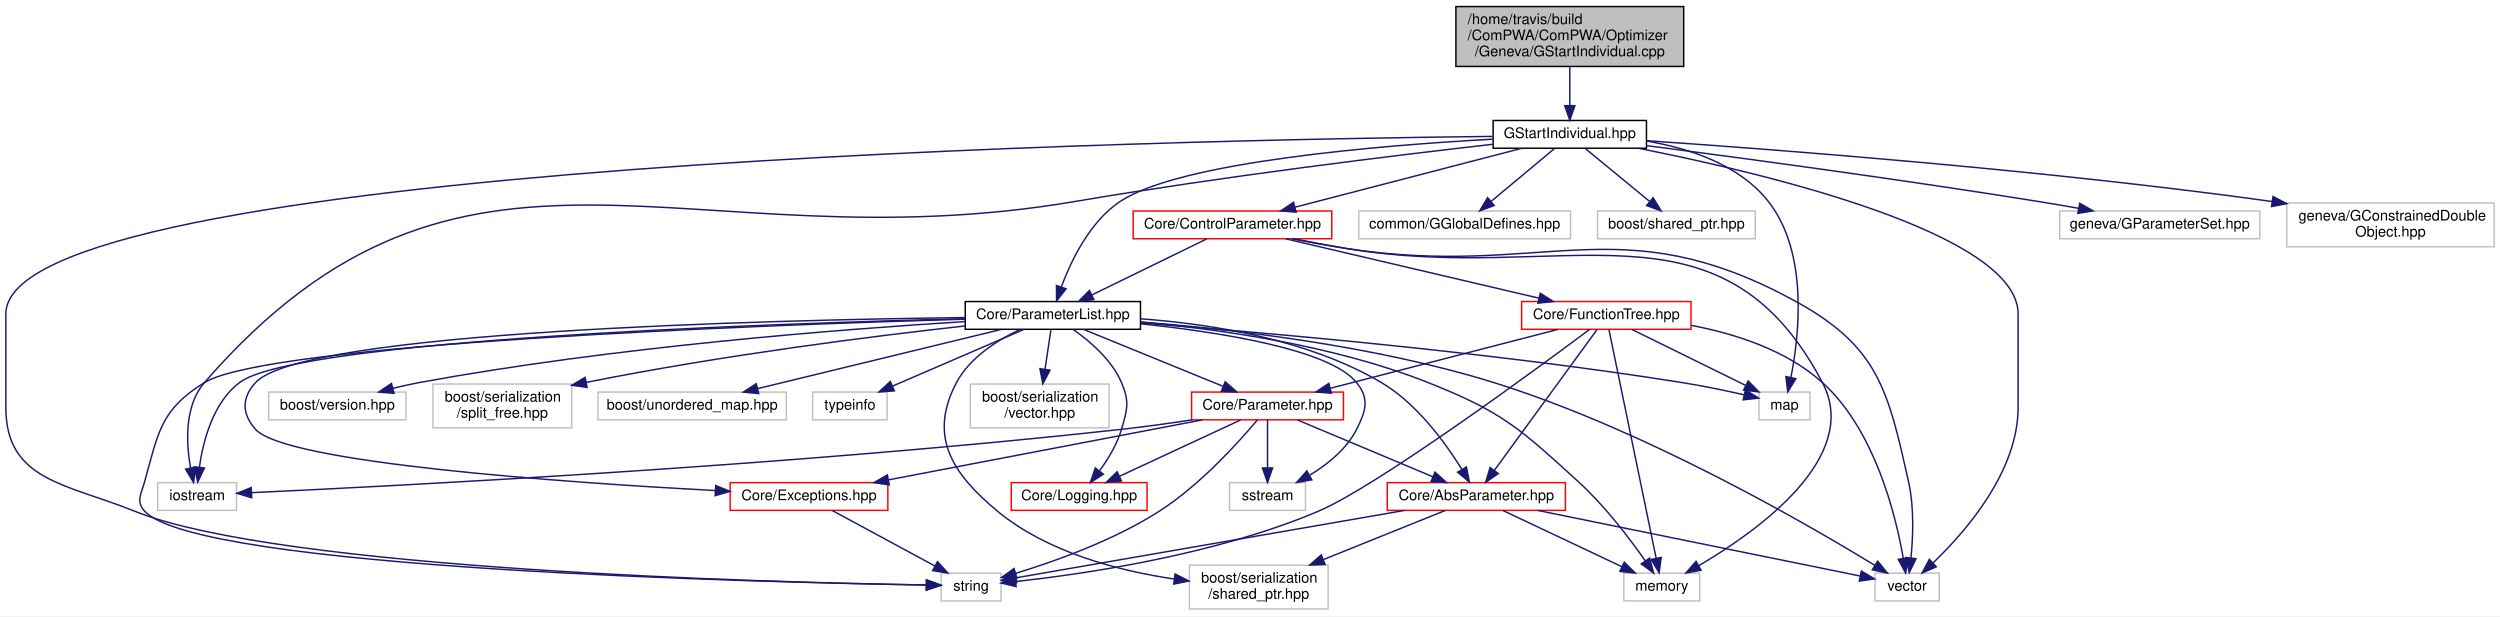
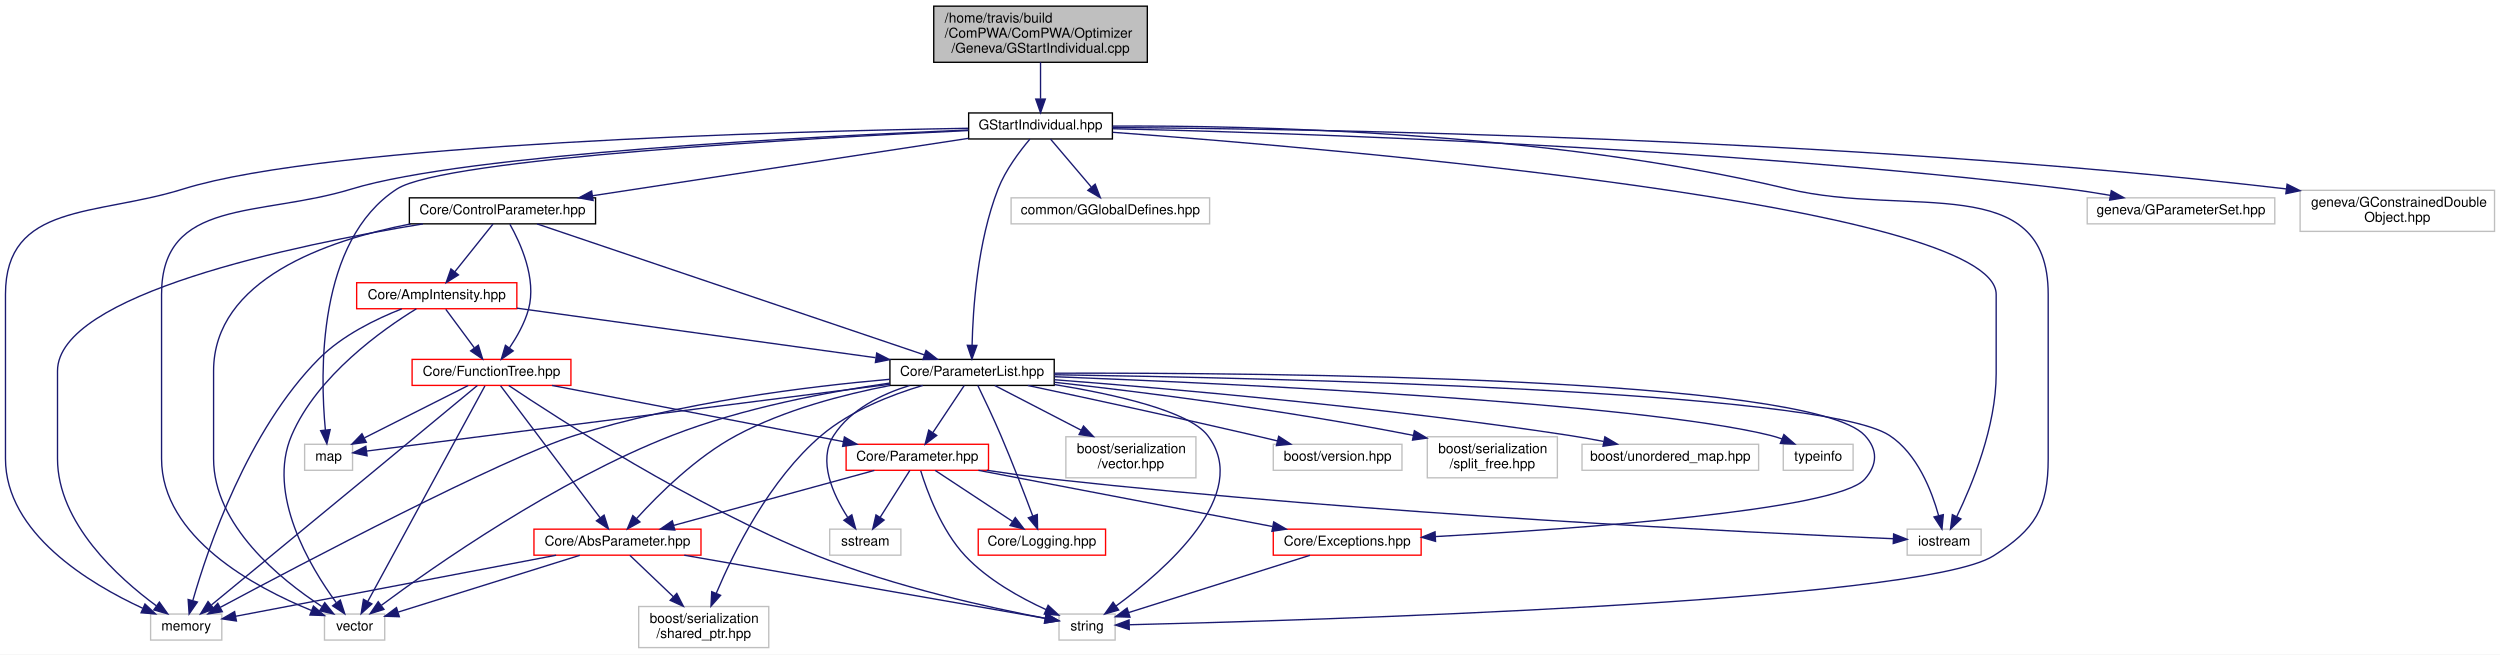
- <svg xmlns="http://www.w3.org/2000/svg" xmlns:xlink="http://www.w3.org/1999/xlink" width="1712pt" height="422pt" viewBox="0.00 0.00 1712.00 422.00">
-   <g id="graph0" class="graph" transform="scale(1 1) rotate(0) translate(4 418)">
-     <polygon fill="white" stroke="none" points="-4,4 -4,-418 1708,-418 1708,4 -4,4" />
+ <svg xmlns="http://www.w3.org/2000/svg" xmlns:xlink="http://www.w3.org/1999/xlink" width="1826pt" height="478pt" viewBox="0.00 0.00 1826.00 478.00">
+   <g id="graph0" class="graph" transform="scale(1 1) rotate(0) translate(4 474)">
+     <polygon fill="white" stroke="none" points="-4,4 -4,-474 1822,-474 1822,4 -4,4" />
    <g id="node1" class="node">
-       <polygon fill="#bfbfbf" stroke="black" points="993,-372.5 993,-413.5 1149,-413.5 1149,-372.5 993,-372.5" />
-       <text text-anchor="start" x="1001" y="-401.5" font-family="Helvetica,sans-Serif" font-size="10.00">/home/travis/build</text>
-       <text text-anchor="start" x="1001" y="-390.5" font-family="Helvetica,sans-Serif" font-size="10.00">/ComPWA/ComPWA/Optimizer</text>
-       <text text-anchor="middle" x="1071" y="-379.5" font-family="Helvetica,sans-Serif" font-size="10.00">/Geneva/GStartIndividual.cpp</text>
+       <polygon fill="#bfbfbf" stroke="black" points="678,-428.5 678,-469.5 834,-469.5 834,-428.5 678,-428.5" />
+       <text text-anchor="start" x="686" y="-457.5" font-family="Helvetica,sans-Serif" font-size="10.00">/home/travis/build</text>
+       <text text-anchor="start" x="686" y="-446.5" font-family="Helvetica,sans-Serif" font-size="10.00">/ComPWA/ComPWA/Optimizer</text>
+       <text text-anchor="middle" x="756" y="-435.5" font-family="Helvetica,sans-Serif" font-size="10.00">/Geneva/GStartIndividual.cpp</text>
    </g>
    <g id="node2" class="node">
      <g id="a_node2">
        <a xlink:href="../../df/dfa/GStartIndividual_8hpp.html" target="_top" xlink:title="GStartIndividual.hpp">
-           <polygon fill="white" stroke="black" points="1018.5,-316.5 1018.5,-335.5 1123.5,-335.5 1123.5,-316.5 1018.5,-316.5" />
-           <text text-anchor="middle" x="1071" y="-323.5" font-family="Helvetica,sans-Serif" font-size="10.00">GStartIndividual.hpp</text>
+           <polygon fill="white" stroke="black" points="703.5,-372.5 703.5,-391.5 808.5,-391.5 808.5,-372.5 703.5,-372.5" />
+           <text text-anchor="middle" x="756" y="-379.5" font-family="Helvetica,sans-Serif" font-size="10.00">GStartIndividual.hpp</text>
        </a>
      </g>
    </g>
    <g id="edge1" class="edge">
-       <path fill="none" stroke="midnightblue" d="M1071,-372.498C1071,-364.065 1071,-354.235 1071,-345.874" />
-       <polygon fill="midnightblue" stroke="midnightblue" points="1074.5,-345.652 1071,-335.652 1067.5,-345.653 1074.5,-345.652" />
+       <path fill="none" stroke="midnightblue" d="M756,-428.498C756,-420.065 756,-410.235 756,-401.874" />
+       <polygon fill="midnightblue" stroke="midnightblue" points="759.5,-401.652 756,-391.652 752.5,-401.653 759.5,-401.652" />
    </g>
    <g id="node3" class="node">
-       <polygon fill="white" stroke="#bfbfbf" points="104,-68.5 104,-87.5 158,-87.5 158,-68.5 104,-68.5" />
-       <text text-anchor="middle" x="131" y="-75.5" font-family="Helvetica,sans-Serif" font-size="10.00">iostream</text>
+       <polygon fill="white" stroke="#bfbfbf" points="1389,-68.5 1389,-87.5 1443,-87.5 1443,-68.5 1389,-68.5" />
+       <text text-anchor="middle" x="1416" y="-75.5" font-family="Helvetica,sans-Serif" font-size="10.00">iostream</text>
    </g>
    <g id="edge2" class="edge">
-       <path fill="none" stroke="midnightblue" d="M1018.26,-319.211C951.439,-311.597 832.816,-297.155 732,-280 465.273,-234.613 313.437,-360.253 136,-156 122.235,-140.155 123.446,-114.862 126.458,-97.622" />
-       <polygon fill="midnightblue" stroke="midnightblue" points="129.925,-98.142 128.558,-87.636 123.075,-96.701 129.925,-98.142" />
+       <path fill="none" stroke="midnightblue" d="M808.75,-377.354C971.358,-365.416 1454,-324.468 1454,-259 1454,-259 1454,-259 1454,-201 1454,-162.351 1436.4,-119.804 1425.16,-96.564" />
+       <polygon fill="midnightblue" stroke="midnightblue" points="1428.27,-94.963 1420.66,-87.59 1422.01,-98.099 1428.27,-94.963" />
    </g>
    <g id="node4" class="node">
-       <polygon fill="white" stroke="#bfbfbf" points="640.5,-6.5 640.5,-25.5 681.5,-25.5 681.5,-6.5 640.5,-6.5" />
-       <text text-anchor="middle" x="661" y="-13.5" font-family="Helvetica,sans-Serif" font-size="10.00">string</text>
+       <polygon fill="white" stroke="#bfbfbf" points="769.5,-6.5 769.5,-25.5 810.5,-25.5 810.5,-6.5 769.5,-6.5" />
+       <text text-anchor="middle" x="790" y="-13.5" font-family="Helvetica,sans-Serif" font-size="10.00">string</text>
    </g>
    <g id="edge3" class="edge">
-       <path fill="none" stroke="midnightblue" d="M1018.25,-324.6C802.688,-322.282 0,-306.687 0,-203 0,-203 0,-203 0,-139 0,-88.746 41.403,-86.819 88,-68 187.838,-27.68 525.987,-19.1 630.18,-17.397" />
-       <polygon fill="midnightblue" stroke="midnightblue" points="630.396,-20.894 640.342,-17.241 630.289,-13.895 630.396,-20.894" />
+       <path fill="none" stroke="midnightblue" d="M808.77,-381.9C907.184,-382.43 1124.81,-378.168 1302,-336 1390.64,-314.906 1492,-350.115 1492,-259 1492,-259 1492,-259 1492,-139 1492,-102.781 1482.55,-87.463 1452,-68 1398.33,-33.802 944.633,-20.654 821.004,-17.687" />
+       <polygon fill="midnightblue" stroke="midnightblue" points="820.811,-14.181 810.732,-17.446 820.647,-21.179 820.811,-14.181" />
    </g>
    <g id="node5" class="node">
-       <polygon fill="white" stroke="#bfbfbf" points="1280,-6.5 1280,-25.5 1324,-25.5 1324,-6.5 1280,-6.5" />
-       <text text-anchor="middle" x="1302" y="-13.5" font-family="Helvetica,sans-Serif" font-size="10.00">vector</text>
+       <polygon fill="white" stroke="#bfbfbf" points="106,-6.5 106,-25.5 158,-25.5 158,-6.5 106,-6.5" />
+       <text text-anchor="middle" x="132" y="-13.5" font-family="Helvetica,sans-Serif" font-size="10.00">memory</text>
    </g>
    <g id="edge4" class="edge">
-       <path fill="none" stroke="midnightblue" d="M1117.96,-316.46C1203.96,-299.475 1378,-258.274 1378,-203 1378,-203 1378,-203 1378,-139 1378,-95.217 1342.3,-54.142 1319.84,-32.63" />
-       <polygon fill="midnightblue" stroke="midnightblue" points="1321.97,-29.835 1312.25,-25.62 1317.22,-34.977 1321.97,-29.835" />
+       <path fill="none" stroke="midnightblue" d="M703.1,-380.309C572.248,-378.102 236.329,-369.271 130,-336 65.912,-315.947 0,-326.152 0,-259 0,-259 0,-259 0,-139 0,-84.629 61.145,-47.755 100.204,-29.747" />
+       <polygon fill="midnightblue" stroke="midnightblue" points="101.886,-32.83 109.608,-25.576 99.048,-26.431 101.886,-32.83" />
    </g>
    <g id="node6" class="node">
-       <polygon fill="white" stroke="#bfbfbf" points="1200.5,-130.5 1200.5,-149.5 1235.5,-149.5 1235.5,-130.5 1200.5,-130.5" />
-       <text text-anchor="middle" x="1218" y="-137.5" font-family="Helvetica,sans-Serif" font-size="10.00">map</text>
+       <polygon fill="white" stroke="#bfbfbf" points="233,-6.5 233,-25.5 277,-25.5 277,-6.5 233,-6.5" />
+       <text text-anchor="middle" x="255" y="-13.5" font-family="Helvetica,sans-Serif" font-size="10.00">vector</text>
    </g>
    <g id="edge5" class="edge">
-       <path fill="none" stroke="midnightblue" d="M1123.58,-321.402C1152.82,-316.473 1187.2,-305.244 1207,-280 1234.43,-245.024 1228.17,-188.708 1222.44,-159.661" />
-       <polygon fill="midnightblue" stroke="midnightblue" points="1225.81,-158.678 1220.26,-149.649 1218.97,-160.164 1225.81,-158.678" />
+       <path fill="none" stroke="midnightblue" d="M703.442,-379.053C592.145,-374.483 336.089,-361.48 253,-336 185.48,-315.295 114,-329.623 114,-259 114,-259 114,-259 114,-139 114,-81.462 181.976,-45.009 223.532,-28.1" />
+       <polygon fill="midnightblue" stroke="midnightblue" points="224.931,-31.311 232.969,-24.409 222.381,-24.792 224.931,-31.311" />
    </g>
    <g id="node7" class="node">
-       <polygon fill="white" stroke="#bfbfbf" points="926.5,-254.5 926.5,-273.5 1071.5,-273.5 1071.5,-254.5 926.5,-254.5" />
-       <text text-anchor="middle" x="999" y="-261.5" font-family="Helvetica,sans-Serif" font-size="10.00">common/GGlobalDefines.hpp</text>
+       <polygon fill="white" stroke="#bfbfbf" points="218.5,-130.5 218.5,-149.5 253.5,-149.5 253.5,-130.5 218.5,-130.5" />
+       <text text-anchor="middle" x="236" y="-137.5" font-family="Helvetica,sans-Serif" font-size="10.00">map</text>
    </g>
    <g id="edge6" class="edge">
-       <path fill="none" stroke="midnightblue" d="M1060.68,-316.403C1049.35,-306.958 1030.93,-291.606 1017.16,-280.134" />
-       <polygon fill="midnightblue" stroke="midnightblue" points="1019.22,-277.294 1009.3,-273.581 1014.74,-282.671 1019.22,-277.294" />
+       <path fill="none" stroke="midnightblue" d="M703.313,-378.671C587.935,-373.184 320.444,-358.212 286,-336 227.472,-298.257 229.764,-201.125 233.655,-159.926" />
+       <polygon fill="midnightblue" stroke="midnightblue" points="237.145,-160.204 234.746,-149.885 230.186,-159.448 237.145,-160.204" />
    </g>
    <g id="node8" class="node">
-       <polygon fill="white" stroke="#bfbfbf" points="1090,-254.5 1090,-273.5 1198,-273.5 1198,-254.5 1090,-254.5" />
-       <text text-anchor="middle" x="1144" y="-261.5" font-family="Helvetica,sans-Serif" font-size="10.00">boost/shared_ptr.hpp</text>
+       <polygon fill="white" stroke="#bfbfbf" points="734.5,-310.5 734.5,-329.5 879.5,-329.5 879.5,-310.5 734.5,-310.5" />
+       <text text-anchor="middle" x="807" y="-317.5" font-family="Helvetica,sans-Serif" font-size="10.00">common/GGlobalDefines.hpp</text>
    </g>
    <g id="edge7" class="edge">
-       <path fill="none" stroke="midnightblue" d="M1081.46,-316.403C1092.95,-306.958 1111.63,-291.606 1125.59,-280.134" />
-       <polygon fill="midnightblue" stroke="midnightblue" points="1128.06,-282.634 1133.56,-273.581 1123.61,-277.226 1128.06,-282.634" />
+       <path fill="none" stroke="midnightblue" d="M763.307,-372.403C771.033,-363.314 783.408,-348.756 793.018,-337.449" />
+       <polygon fill="midnightblue" stroke="midnightblue" points="795.897,-339.467 799.706,-329.581 790.563,-334.933 795.897,-339.467" />
    </g>
    <g id="node9" class="node">
      <g id="a_node9">
        <a xlink:href="../../df/d9f/ParameterList_8hpp.html" target="_top" xlink:title="This class provides a list of fit parameters which can have different types. ">
-           <polygon fill="white" stroke="black" points="657,-192.5 657,-211.5 777,-211.5 777,-192.5 657,-192.5" />
-           <text text-anchor="middle" x="717" y="-199.5" font-family="Helvetica,sans-Serif" font-size="10.00">Core/ParameterList.hpp</text>
+           <polygon fill="white" stroke="black" points="646,-192.5 646,-211.5 766,-211.5 766,-192.5 646,-192.5" />
+           <text text-anchor="middle" x="706" y="-199.5" font-family="Helvetica,sans-Serif" font-size="10.00">Core/ParameterList.hpp</text>
        </a>
      </g>
    </g>
    <g id="edge8" class="edge">
-       <path fill="none" stroke="midnightblue" d="M1018.29,-322.704C941.558,-318.469 803.786,-307.231 763,-280 742.311,-266.187 729.53,-239.629 722.844,-221.611" />
-       <polygon fill="midnightblue" stroke="midnightblue" points="726.076,-220.245 719.525,-211.918 719.454,-222.513 726.076,-220.245" />
+       <path fill="none" stroke="midnightblue" d="M748.248,-372.403C740.986,-363.83 730.456,-349.961 725,-336 709.912,-297.395 706.616,-248.3 706.011,-221.88" />
+       <polygon fill="midnightblue" stroke="midnightblue" points="709.509,-221.705 705.889,-211.748 702.51,-221.789 709.509,-221.705" />
+     </g>
+     <g id="node21" class="node">
+       <g id="a_node21">
+         <a xlink:href="../../de/d1f/ControlParameter_8hpp.html" target="_top" xlink:title="This class provides the interface for the optimizer module to access the data. ">
+           <polygon fill="white" stroke="black" points="295,-310.5 295,-329.5 431,-329.5 431,-310.5 295,-310.5" />
+           <text text-anchor="middle" x="363" y="-317.5" font-family="Helvetica,sans-Serif" font-size="10.00">Core/ControlParameter.hpp</text>
+         </a>
+       </g>
+     </g>
+     <g id="edge36" class="edge">
+       <path fill="none" stroke="midnightblue" d="M703.406,-372.97C632.446,-362.137 506.061,-342.841 428.861,-331.055" />
+       <polygon fill="midnightblue" stroke="midnightblue" points="429.183,-327.564 418.769,-329.514 428.126,-334.484 429.183,-327.564" />
+     </g>
+     <g id="node24" class="node">
+       <polygon fill="white" stroke="#bfbfbf" points="1520.5,-310.5 1520.5,-329.5 1657.5,-329.5 1657.5,-310.5 1520.5,-310.5" />
+       <text text-anchor="middle" x="1589" y="-317.5" font-family="Helvetica,sans-Serif" font-size="10.00">geneva/GParameterSet.hpp</text>
+     </g>
+     <g id="edge52" class="edge">
+       <path fill="none" stroke="midnightblue" d="M808.932,-379.984C931.789,-377.156 1245.68,-367.221 1506,-336 1516.14,-334.784 1526.92,-333.117 1537.23,-331.335" />
+       <polygon fill="midnightblue" stroke="midnightblue" points="1538.12,-334.732 1547.35,-329.527 1536.89,-327.841 1538.12,-334.732" />
+     </g>
+     <g id="node25" class="node">
+       <polygon fill="white" stroke="#bfbfbf" points="1676,-305 1676,-335 1818,-335 1818,-305 1676,-305" />
+       <text text-anchor="start" x="1684" y="-323" font-family="Helvetica,sans-Serif" font-size="10.00">geneva/GConstrainedDouble</text>
+       <text text-anchor="middle" x="1747" y="-312" font-family="Helvetica,sans-Serif" font-size="10.00">Object.hpp</text>
+     </g>
+     <g id="edge53" class="edge">
+       <path fill="none" stroke="midnightblue" d="M808.522,-380.853C948.426,-379.933 1341.57,-373.89 1666,-336 1666.1,-335.988 1666.2,-335.976 1666.31,-335.964" />
+       <polygon fill="midnightblue" stroke="midnightblue" points="1666.5,-339.469 1675.96,-334.71 1665.6,-332.527 1666.5,-339.469" />
+     </g>
+     <g id="edge9" class="edge">
+       <path fill="none" stroke="midnightblue" d="M766.095,-200.295C921.066,-198.012 1325.67,-188.932 1376,-156 1396.35,-142.687 1406.94,-115.55 1411.99,-97.315" />
+       <polygon fill="midnightblue" stroke="midnightblue" points="1415.4,-98.094 1414.4,-87.546 1408.6,-96.414 1415.4,-98.094" />
+     </g>
+     <g id="edge10" class="edge">
+       <path fill="none" stroke="midnightblue" d="M766.352,-193.094C810.223,-185.964 864.23,-173.835 878,-156 911.146,-113.066 846.689,-57.339 811.197,-31.426" />
+       <polygon fill="midnightblue" stroke="midnightblue" points="813.052,-28.451 802.874,-25.506 808.994,-34.155 813.052,-28.451" />
+     </g>
+     <g id="edge11" class="edge">
+       <path fill="none" stroke="midnightblue" d="M645.932,-196.977C586.435,-191.768 493.282,-180.292 416,-156 362.921,-139.316 215.826,-61.897 156.891,-30.391" />
+       <polygon fill="midnightblue" stroke="midnightblue" points="158.368,-27.211 147.9,-25.574 155.062,-33.382 158.368,-27.211" />
+     </g>
+     <g id="edge13" class="edge">
+       <path fill="none" stroke="midnightblue" d="M645.894,-194.206C600.997,-187.817 538.725,-176.135 487,-156 402.338,-123.044 313.123,-60.501 274.6,-31.922" />
+       <polygon fill="midnightblue" stroke="midnightblue" points="276.443,-28.929 266.341,-25.736 272.247,-34.532 276.443,-28.929" />
+     </g>
+     <g id="edge14" class="edge">
+       <path fill="none" stroke="midnightblue" d="M645.997,-193.34C543.392,-180.242 338.107,-154.035 263.723,-144.539" />
+       <polygon fill="midnightblue" stroke="midnightblue" points="264.088,-141.057 253.726,-143.263 263.202,-148.001 264.088,-141.057" />
+     </g>
+     <g id="node10" class="node">
+       <polygon fill="white" stroke="#bfbfbf" points="602,-68.5 602,-87.5 654,-87.5 654,-68.5 602,-68.5" />
+       <text text-anchor="middle" x="628" y="-75.5" font-family="Helvetica,sans-Serif" font-size="10.00">sstream</text>
+     </g>
+     <g id="edge12" class="edge">
+       <path fill="none" stroke="midnightblue" d="M660.347,-192.431C639.757,-186.044 617.335,-174.999 605,-156 593.061,-137.61 604.448,-112.78 615.022,-96.348" />
+       <polygon fill="midnightblue" stroke="midnightblue" points="618.156,-97.97 620.971,-87.756 612.401,-93.985 618.156,-97.97" />
+     </g>
+     <g id="node11" class="node">
+       <polygon fill="white" stroke="#bfbfbf" points="774.5,-125 774.5,-155 869.5,-155 869.5,-125 774.5,-125" />
+       <text text-anchor="start" x="782.5" y="-143" font-family="Helvetica,sans-Serif" font-size="10.00">boost/serialization</text>
+       <text text-anchor="middle" x="822" y="-132" font-family="Helvetica,sans-Serif" font-size="10.00">/vector.hpp</text>
+     </g>
+     <g id="edge15" class="edge">
+       <path fill="none" stroke="midnightblue" d="M722.62,-192.403C738.991,-183.936 764.541,-170.72 785.634,-159.81" />
+       <polygon fill="midnightblue" stroke="midnightblue" points="787.387,-162.844 794.661,-155.141 784.171,-156.626 787.387,-162.844" />
+     </g>
+     <g id="node12" class="node">
+       <polygon fill="white" stroke="#bfbfbf" points="462.5,-1 462.5,-31 557.5,-31 557.5,-1 462.5,-1" />
+       <text text-anchor="start" x="470.5" y="-19" font-family="Helvetica,sans-Serif" font-size="10.00">boost/serialization</text>
+       <text text-anchor="middle" x="510" y="-8" font-family="Helvetica,sans-Serif" font-size="10.00">/shared_ptr.hpp</text>
+     </g>
+     <g id="edge16" class="edge">
+       <path fill="none" stroke="midnightblue" d="M670.012,-192.483C646.905,-185.614 617.338,-174.065 596,-156 558.251,-124.041 532.039,-71.166 519.153,-40.672" />
+       <polygon fill="midnightblue" stroke="midnightblue" points="522.324,-39.179 515.296,-31.251 515.846,-41.831 522.324,-39.179" />
+     </g>
+     <g id="node13" class="node">
+       <g id="a_node13">
+         <a xlink:href="../../d8/def/AbsParameter_8hpp.html" target="_top" xlink:title="This class defines the internal container of a parameter. ">
+           <polygon fill="white" stroke="red" points="386,-68.5 386,-87.5 508,-87.5 508,-68.5 386,-68.5" />
+           <text text-anchor="middle" x="447" y="-75.5" font-family="Helvetica,sans-Serif" font-size="10.00">Core/AbsParameter.hpp</text>
+         </a>
+       </g>
+     </g>
+     <g id="edge17" class="edge">
+       <path fill="none" stroke="midnightblue" d="M646.142,-192.45C611.856,-185.851 568.856,-174.601 534,-156 504.638,-140.331 476.984,-112.873 461.034,-95.332" />
+       <polygon fill="midnightblue" stroke="midnightblue" points="463.441,-92.772 454.188,-87.613 458.204,-97.417 463.441,-92.772" />
+     </g>
+     <g id="node14" class="node">
+       <g id="a_node14">
+         <a xlink:href="../../db/dce/Parameter_8hpp.html" target="_top" xlink:title="This class implements some internal container of parameters. ">
+           <polygon fill="white" stroke="red" points="614,-130.5 614,-149.5 718,-149.5 718,-130.5 614,-130.5" />
+           <text text-anchor="middle" x="666" y="-137.5" font-family="Helvetica,sans-Serif" font-size="10.00">Core/Parameter.hpp</text>
+         </a>
+       </g>
+     </g>
+     <g id="edge22" class="edge">
+       <path fill="none" stroke="midnightblue" d="M700.269,-192.403C694.328,-183.493 684.883,-169.325 677.412,-158.118" />
+       <polygon fill="midnightblue" stroke="midnightblue" points="680.18,-155.96 671.72,-149.581 674.355,-159.843 680.18,-155.96" />
+     </g>
+     <g id="node15" class="node">
+       <g id="a_node15">
+         <a xlink:href="../../d2/de9/Exceptions_8hpp.html" target="_top" xlink:title="This class defines the ComPWA exception base-class and provides a set of standard exceptions...">
+           <polygon fill="white" stroke="red" points="926,-68.5 926,-87.5 1034,-87.5 1034,-68.5 926,-68.5" />
+           <text text-anchor="middle" x="980" y="-75.5" font-family="Helvetica,sans-Serif" font-size="10.00">Core/Exceptions.hpp</text>
+         </a>
+       </g>
+     </g>
+     <g id="edge30" class="edge">
+       <path fill="none" stroke="midnightblue" d="M766.057,-201.409C919.758,-201.829 1318.1,-198.744 1358,-156 1367.7,-145.603 1367.44,-134.634 1358,-124 1337.58,-101.008 1147.08,-87.663 1044.57,-82.09" />
+       <polygon fill="midnightblue" stroke="midnightblue" points="1044.51,-78.581 1034.34,-81.543 1044.14,-85.571 1044.51,-78.581" />
+     </g>
+     <g id="node16" class="node">
+       <g id="a_node16">
+         <a xlink:href="../../da/db4/Logging_8hpp.html" target="_top" xlink:title="Core/Logging.hpp">
+           <polygon fill="white" stroke="red" points="710.5,-68.5 710.5,-87.5 803.5,-87.5 803.5,-68.5 710.5,-68.5" />
+           <text text-anchor="middle" x="757" y="-75.5" font-family="Helvetica,sans-Serif" font-size="10.00">Core/Logging.hpp</text>
+         </a>
+       </g>
+     </g>
+     <g id="edge31" class="edge">
+       <path fill="none" stroke="midnightblue" d="M710.194,-192.448C714.558,-183.451 721.509,-168.842 727,-156 735.524,-136.064 744.439,-112.832 750.313,-97.143" />
+       <polygon fill="midnightblue" stroke="midnightblue" points="753.649,-98.212 753.851,-87.619 747.087,-95.775 753.649,-98.212" />
+     </g>
+     <g id="node17" class="node">
+       <polygon fill="white" stroke="#bfbfbf" points="926,-130.5 926,-149.5 1020,-149.5 1020,-130.5 926,-130.5" />
+       <text text-anchor="middle" x="973" y="-137.5" font-family="Helvetica,sans-Serif" font-size="10.00">boost/version.hpp</text>
+     </g>
+     <g id="edge32" class="edge">
+       <path fill="none" stroke="midnightblue" d="M746.72,-192.432C788.326,-183.6 854.767,-169.286 912,-156 917.444,-154.736 923.154,-153.377 928.804,-152.012" />
+       <polygon fill="midnightblue" stroke="midnightblue" points="929.952,-155.334 938.839,-149.566 928.295,-148.533 929.952,-155.334" />
+     </g>
+     <g id="node18" class="node">
+       <polygon fill="white" stroke="#bfbfbf" points="1038.5,-125 1038.5,-155 1133.5,-155 1133.5,-125 1038.5,-125" />
+       <text text-anchor="start" x="1046.5" y="-143" font-family="Helvetica,sans-Serif" font-size="10.00">boost/serialization</text>
+       <text text-anchor="middle" x="1086" y="-132" font-family="Helvetica,sans-Serif" font-size="10.00">/split_free.hpp</text>
+     </g>
+     <g id="edge33" class="edge">
+       <path fill="none" stroke="midnightblue" d="M766.188,-194.781C829.168,-187.787 931.053,-175.104 1028.21,-156.009" />
+       <polygon fill="midnightblue" stroke="midnightblue" points="1029.08,-159.405 1038.2,-154.019 1027.71,-152.54 1029.08,-159.405" />
+     </g>
+     <g id="node19" class="node">
+       <polygon fill="white" stroke="#bfbfbf" points="1151.5,-130.5 1151.5,-149.5 1280.5,-149.5 1280.5,-130.5 1151.5,-130.5" />
+       <text text-anchor="middle" x="1216" y="-137.5" font-family="Helvetica,sans-Serif" font-size="10.00">boost/unordered_map.hpp</text>
+     </g>
+     <g id="edge34" class="edge">
+       <path fill="none" stroke="midnightblue" d="M766.181,-196.648C850.505,-190.129 1008.47,-176.374 1142,-156 1150.2,-154.749 1158.87,-153.2 1167.27,-151.577" />
+       <polygon fill="midnightblue" stroke="midnightblue" points="1168.21,-154.958 1177.34,-149.575 1166.85,-148.092 1168.21,-154.958" />
+     </g>
+     <g id="node20" class="node">
+       <polygon fill="white" stroke="#bfbfbf" points="1298.5,-130.5 1298.5,-149.5 1349.5,-149.5 1349.5,-130.5 1298.5,-130.5" />
+       <text text-anchor="middle" x="1324" y="-137.5" font-family="Helvetica,sans-Serif" font-size="10.00">typeinfo</text>
+     </g>
+     <g id="edge35" class="edge">
+       <path fill="none" stroke="midnightblue" d="M766.215,-198.848C894.529,-193.856 1191.16,-180.044 1289,-156 1291.83,-155.305 1294.72,-154.405 1297.57,-153.391" />
+       <polygon fill="midnightblue" stroke="midnightblue" points="1298.96,-156.604 1306.94,-149.636 1296.36,-150.106 1298.96,-156.604" />
+     </g>
+     <g id="edge18" class="edge">
+       <path fill="none" stroke="midnightblue" d="M495.779,-68.467C567.664,-55.893 699.956,-32.751 759.52,-22.332" />
+       <polygon fill="midnightblue" stroke="midnightblue" points="760.187,-25.768 769.434,-20.598 758.98,-18.873 760.187,-25.768" />
+     </g>
+     <g id="edge20" class="edge">
+       <path fill="none" stroke="midnightblue" d="M402.203,-68.467C339.361,-56.497 226.251,-34.953 168.334,-23.921" />
+       <polygon fill="midnightblue" stroke="midnightblue" points="168.664,-20.421 158.186,-21.988 167.354,-27.297 168.664,-20.421" />
+     </g>
+     <g id="edge19" class="edge">
+       <path fill="none" stroke="midnightblue" d="M419.491,-68.403C384.423,-57.444 323.911,-38.535 286.871,-26.959" />
+       <polygon fill="midnightblue" stroke="midnightblue" points="287.675,-23.544 277.086,-23.902 285.587,-30.226 287.675,-23.544" />
+     </g>
+     <g id="edge21" class="edge">
+       <path fill="none" stroke="midnightblue" d="M456.026,-68.403C464.32,-60.505 476.949,-48.477 487.907,-38.041" />
+       <polygon fill="midnightblue" stroke="midnightblue" points="490.325,-40.572 495.152,-31.141 485.497,-35.503 490.325,-40.572" />
+     </g>
+     <g id="edge23" class="edge">
+       <path fill="none" stroke="midnightblue" d="M716.769,-130.497C732.221,-128.128 749.276,-125.732 765,-124 997.784,-98.362 1279.11,-84.787 1378.79,-80.511" />
+       <polygon fill="midnightblue" stroke="midnightblue" points="1379.11,-84 1388.95,-80.08 1378.82,-77.007 1379.11,-84" />
+     </g>
+     <g id="edge24" class="edge">
+       <path fill="none" stroke="midnightblue" d="M668.494,-130.156C672.952,-115.668 683.498,-86.629 701,-68 717.406,-50.537 741.152,-37.343 759.989,-28.754" />
+       <polygon fill="midnightblue" stroke="midnightblue" points="761.559,-31.888 769.328,-24.684 758.763,-25.471 761.559,-31.888" />
+     </g>
+     <g id="edge25" class="edge">
+       <path fill="none" stroke="midnightblue" d="M660.556,-130.403C654.912,-121.493 645.939,-107.325 638.841,-96.118" />
+       <polygon fill="midnightblue" stroke="midnightblue" points="641.742,-94.156 633.434,-87.581 635.828,-97.901 641.742,-94.156" />
+     </g>
+     <g id="edge26" class="edge">
+       <path fill="none" stroke="midnightblue" d="M634.623,-130.403C596.081,-119.844 530.595,-101.903 488.076,-90.254" />
+       <polygon fill="midnightblue" stroke="midnightblue" points="488.889,-86.847 478.319,-87.581 487.039,-93.599 488.889,-86.847" />
+     </g>
+     <g id="edge27" class="edge">
+       <path fill="none" stroke="midnightblue" d="M710.655,-130.467C767.155,-119.671 864.419,-101.086 925.311,-89.45" />
+       <polygon fill="midnightblue" stroke="midnightblue" points="926.334,-92.818 935.499,-87.503 925.02,-85.942 926.334,-92.818" />
+     </g>
+     <g id="edge29" class="edge">
+       <path fill="none" stroke="midnightblue" d="M679.038,-130.403C693.769,-120.691 717.973,-104.732 735.509,-93.17" />
+       <polygon fill="midnightblue" stroke="midnightblue" points="737.564,-96.007 743.986,-87.581 733.711,-90.163 737.564,-96.007" />
+     </g>
+     <g id="edge28" class="edge">
+       <path fill="none" stroke="midnightblue" d="M952.778,-68.403C917.699,-57.326 856.895,-38.125 820.358,-26.587" />
+       <polygon fill="midnightblue" stroke="midnightblue" points="821.327,-23.223 810.738,-23.549 819.219,-29.898 821.327,-23.223" />
+     </g>
+     <g id="edge38" class="edge">
+       <path fill="none" stroke="midnightblue" d="M304.897,-310.47C211.415,-295.092 38,-259.016 38,-203 38,-203 38,-203 38,-139 38,-91.952 82.408,-51.943 110.178,-31.524" />
+       <polygon fill="midnightblue" stroke="midnightblue" points="112.4,-34.239 118.532,-25.598 108.351,-28.529 112.4,-34.239" />
+     </g>
+     <g id="edge37" class="edge">
+       <path fill="none" stroke="midnightblue" d="M295.948,-310.457C234.165,-298.386 152,-269.78 152,-203 152,-203 152,-203 152,-139 152,-90.265 200.58,-50.928 231.014,-31.066" />
+       <polygon fill="midnightblue" stroke="midnightblue" points="233.201,-33.826 239.802,-25.539 229.474,-27.9 233.201,-33.826" />
+     </g>
+     <g id="edge39" class="edge">
+       <path fill="none" stroke="midnightblue" d="M388.222,-310.47C448.679,-290.024 601.968,-238.183 671.164,-214.781" />
+       <polygon fill="midnightblue" stroke="midnightblue" points="672.39,-218.062 680.741,-211.542 670.147,-211.43 672.39,-218.062" />
    </g>
    <g id="node22" class="node">
      <g id="a_node22">
-         <a xlink:href="../../de/d1f/ControlParameter_8hpp.html" target="_top" xlink:title="This class provides the interface for the optimizer module to access the data. ">
-           <polygon fill="white" stroke="red" points="772,-254.5 772,-273.5 908,-273.5 908,-254.5 772,-254.5" />
-           <text text-anchor="middle" x="840" y="-261.5" font-family="Helvetica,sans-Serif" font-size="10.00">Core/ControlParameter.hpp</text>
-         </a>
-       </g>
-     </g>
-     <g id="edge36" class="edge">
-       <path fill="none" stroke="midnightblue" d="M1037.9,-316.403C997.078,-305.799 927.592,-287.751 882.761,-276.107" />
-       <polygon fill="midnightblue" stroke="midnightblue" points="883.594,-272.707 873.035,-273.581 881.834,-279.482 883.594,-272.707" />
-     </g>
-     <g id="node24" class="node">
-       <polygon fill="white" stroke="#bfbfbf" points="1406.5,-254.5 1406.5,-273.5 1543.5,-273.5 1543.5,-254.5 1406.5,-254.5" />
-       <text text-anchor="middle" x="1475" y="-261.5" font-family="Helvetica,sans-Serif" font-size="10.00">geneva/GParameterSet.hpp</text>
-     </g>
-     <g id="edge47" class="edge">
-       <path fill="none" stroke="midnightblue" d="M1123.64,-318.27C1187.31,-309.979 1297.68,-295.128 1392,-280 1400.82,-278.585 1410.16,-276.992 1419.26,-275.386" />
-       <polygon fill="midnightblue" stroke="midnightblue" points="1420.16,-278.78 1429.39,-273.577 1418.93,-271.889 1420.16,-278.78" />
-     </g>
-     <g id="node25" class="node">
-       <polygon fill="white" stroke="#bfbfbf" points="1562,-249 1562,-279 1704,-279 1704,-249 1562,-249" />
-       <text text-anchor="start" x="1570" y="-267" font-family="Helvetica,sans-Serif" font-size="10.00">geneva/GConstrainedDouble</text>
-       <text text-anchor="middle" x="1633" y="-256" font-family="Helvetica,sans-Serif" font-size="10.00">Object.hpp</text>
-     </g>
-     <g id="edge48" class="edge">
-       <path fill="none" stroke="midnightblue" d="M1123.85,-321.615C1212.59,-315.583 1397.07,-301.548 1552,-280 1552.1,-279.986 1552.2,-279.972 1552.31,-279.957" />
-       <polygon fill="midnightblue" stroke="midnightblue" points="1552.56,-283.458 1561.94,-278.532 1551.54,-276.533 1552.56,-283.458" />
-     </g>
-     <g id="edge9" class="edge">
-       <path fill="none" stroke="midnightblue" d="M656.817,-199.736C520.905,-196.372 198.987,-185.369 160,-156 141.859,-142.334 135.065,-115.94 132.522,-97.901" />
-       <polygon fill="midnightblue" stroke="midnightblue" points="135.998,-97.493 131.424,-87.937 129.04,-98.26 135.998,-97.493" />
-     </g>
-     <g id="edge10" class="edge">
-       <path fill="none" stroke="midnightblue" d="M656.934,-199.441C517.337,-195.381 179.563,-182.874 136,-156 105.965,-137.471 104.457,-122 95,-88 92.618,-79.436 89.003,-74.561 95,-68 131.351,-28.226 517.811,-19.196 630.391,-17.403" />
-       <polygon fill="midnightblue" stroke="midnightblue" points="630.464,-20.902 640.41,-17.251 630.358,-13.903 630.464,-20.902" />
-     </g>
-     <g id="edge13" class="edge">
-       <path fill="none" stroke="midnightblue" d="M777.239,-197.503C839.081,-192.653 937.523,-181.404 1019,-156 1121.67,-123.989 1233.43,-59.245 1279.86,-30.863" />
-       <polygon fill="midnightblue" stroke="midnightblue" points="1281.82,-33.763 1288.5,-25.537 1278.15,-27.804 1281.82,-33.763" />
-     </g>
-     <g id="edge14" class="edge">
-       <path fill="none" stroke="midnightblue" d="M777.229,-196.758C860.795,-190.408 1016.49,-176.895 1148,-156 1162,-153.776 1177.42,-150.556 1190.22,-147.669" />
-       <polygon fill="midnightblue" stroke="midnightblue" points="1191.3,-151.01 1200.26,-145.351 1189.73,-144.189 1191.3,-151.01" />
-     </g>
-     <g id="node10" class="node">
-       <polygon fill="white" stroke="#bfbfbf" points="1108,-6.5 1108,-25.5 1160,-25.5 1160,-6.5 1108,-6.5" />
-       <text text-anchor="middle" x="1134" y="-13.5" font-family="Helvetica,sans-Serif" font-size="10.00">memory</text>
-     </g>
-     <g id="edge11" class="edge">
-       <path fill="none" stroke="midnightblue" d="M777.057,-197.443C830.379,-192.678 909.599,-181.605 974,-156 1024.97,-135.734 1036.45,-124.944 1077,-88 1095,-71.602 1111.97,-49.233 1122.64,-34.015" />
-       <polygon fill="midnightblue" stroke="midnightblue" points="1125.65,-35.808 1128.42,-25.581 1119.88,-31.851 1125.65,-35.808" />
-     </g>
-     <g id="node11" class="node">
-       <polygon fill="white" stroke="#bfbfbf" points="838,-68.5 838,-87.5 890,-87.5 890,-68.5 838,-68.5" />
-       <text text-anchor="middle" x="864" y="-75.5" font-family="Helvetica,sans-Serif" font-size="10.00">sstream</text>
-     </g>
-     <g id="edge12" class="edge">
-       <path fill="none" stroke="midnightblue" d="M777.05,-196.252C831.737,-190.534 906.673,-178.716 925,-156 933.93,-144.931 931.411,-136.695 925,-124 918.193,-110.52 905.232,-100.083 893.002,-92.67" />
-       <polygon fill="midnightblue" stroke="midnightblue" points="894.343,-89.41 883.906,-87.59 890.93,-95.521 894.343,-89.41" />
-     </g>
-     <g id="node12" class="node">
-       <polygon fill="white" stroke="#bfbfbf" points="660.5,-125 660.5,-155 755.5,-155 755.5,-125 660.5,-125" />
-       <text text-anchor="start" x="668.5" y="-143" font-family="Helvetica,sans-Serif" font-size="10.00">boost/serialization</text>
-       <text text-anchor="middle" x="708" y="-132" font-family="Helvetica,sans-Serif" font-size="10.00">/vector.hpp</text>
-     </g>
-     <g id="edge15" class="edge">
-       <path fill="none" stroke="midnightblue" d="M715.711,-192.403C714.64,-185.265 713.063,-174.752 711.614,-165.09" />
-       <polygon fill="midnightblue" stroke="midnightblue" points="715.066,-164.511 710.121,-155.141 708.143,-165.549 715.066,-164.511" />
-     </g>
-     <g id="node13" class="node">
-       <polygon fill="white" stroke="#bfbfbf" points="810.5,-1 810.5,-31 905.5,-31 905.5,-1 810.5,-1" />
-       <text text-anchor="start" x="818.5" y="-19" font-family="Helvetica,sans-Serif" font-size="10.00">boost/serialization</text>
-       <text text-anchor="middle" x="858" y="-8" font-family="Helvetica,sans-Serif" font-size="10.00">/shared_ptr.hpp</text>
-     </g>
-     <g id="edge16" class="edge">
-       <path fill="none" stroke="midnightblue" d="M694.541,-192.382C679.231,-185.184 660.137,-173.288 651,-156 631.822,-119.713 647.407,-94.2 679,-68 713.135,-39.692 762.113,-27.078 800.21,-21.467" />
-       <polygon fill="midnightblue" stroke="midnightblue" points="800.703,-24.933 810.144,-20.125 799.766,-17.995 800.703,-24.933" />
-     </g>
-     <g id="node14" class="node">
-       <g id="a_node14">
-         <a xlink:href="../../d8/def/AbsParameter_8hpp.html" target="_top" xlink:title="This class defines the internal container of a parameter. ">
-           <polygon fill="white" stroke="red" points="946,-68.5 946,-87.5 1068,-87.5 1068,-68.5 946,-68.5" />
-           <text text-anchor="middle" x="1007" y="-75.5" font-family="Helvetica,sans-Serif" font-size="10.00">Core/AbsParameter.hpp</text>
-         </a>
-       </g>
-     </g>
-     <g id="edge17" class="edge">
-       <path fill="none" stroke="midnightblue" d="M777.213,-199.671C824.876,-196.2 891.58,-185.783 942,-156 966.402,-141.586 985.949,-114.58 997.015,-96.691" />
-       <polygon fill="midnightblue" stroke="midnightblue" points="1000.18,-98.216 1002.27,-87.828 994.157,-94.647 1000.18,-98.216" />
-     </g>
-     <g id="node15" class="node">
-       <g id="a_node15">
-         <a xlink:href="../../db/dce/Parameter_8hpp.html" target="_top" xlink:title="This class implements some internal container of parameters. ">
-           <polygon fill="white" stroke="red" points="812,-130.5 812,-149.5 916,-149.5 916,-130.5 812,-130.5" />
-           <text text-anchor="middle" x="864" y="-137.5" font-family="Helvetica,sans-Serif" font-size="10.00">Core/Parameter.hpp</text>
-         </a>
-       </g>
-     </g>
-     <g id="edge22" class="edge">
-       <path fill="none" stroke="midnightblue" d="M738.062,-192.403C763.059,-182.2 804.942,-165.105 833.487,-153.454" />
-       <polygon fill="midnightblue" stroke="midnightblue" points="835.042,-156.6 842.978,-149.581 832.396,-150.119 835.042,-156.6" />
-     </g>
-     <g id="node16" class="node">
-       <g id="a_node16">
-         <a xlink:href="../../d2/de9/Exceptions_8hpp.html" target="_top" xlink:title="This class defines the ComPWA exception base-class and provides a set of standard exceptions...">
-           <polygon fill="white" stroke="red" points="496,-68.5 496,-87.5 604,-87.5 604,-68.5 496,-68.5" />
-           <text text-anchor="middle" x="550" y="-75.5" font-family="Helvetica,sans-Serif" font-size="10.00">Core/Exceptions.hpp</text>
-         </a>
-       </g>
-     </g>
-     <g id="edge30" class="edge">
-       <path fill="none" stroke="midnightblue" d="M656.958,-200.533C521.901,-198.857 203.398,-191.178 171,-156 161.365,-145.538 161.555,-134.633 171,-124 191.501,-100.921 382.981,-87.597 485.655,-82.055" />
-       <polygon fill="midnightblue" stroke="midnightblue" points="486.108,-85.536 495.909,-81.512 485.737,-78.546 486.108,-85.536" />
-     </g>
-     <g id="node17" class="node">
-       <g id="a_node17">
-         <a xlink:href="../../da/db4/Logging_8hpp.html" target="_top" xlink:title="Core/Logging.hpp">
-           <polygon fill="white" stroke="red" points="688.5,-68.5 688.5,-87.5 781.5,-87.5 781.5,-68.5 688.5,-68.5" />
-           <text text-anchor="middle" x="735" y="-75.5" font-family="Helvetica,sans-Serif" font-size="10.00">Core/Logging.hpp</text>
-         </a>
-       </g>
-     </g>
-     <g id="edge31" class="edge">
-       <path fill="none" stroke="midnightblue" d="M731.078,-192.259C742.353,-184.355 757.346,-171.584 764,-156 769.585,-142.92 768.015,-137.644 764,-124 760.988,-113.765 754.845,-103.66 748.986,-95.627" />
-       <polygon fill="midnightblue" stroke="midnightblue" points="751.586,-93.269 742.673,-87.541 746.068,-97.577 751.586,-93.269" />
-     </g>
-     <g id="node18" class="node">
-       <polygon fill="white" stroke="#bfbfbf" points="180,-130.5 180,-149.5 274,-149.5 274,-130.5 180,-130.5" />
-       <text text-anchor="middle" x="227" y="-137.5" font-family="Helvetica,sans-Serif" font-size="10.00">boost/version.hpp</text>
-     </g>
-     <g id="edge32" class="edge">
-       <path fill="none" stroke="midnightblue" d="M656.901,-197.785C572.735,-192.601 415.225,-180.405 283,-156 277.166,-154.923 271.051,-153.547 265.092,-152.067" />
-       <polygon fill="midnightblue" stroke="midnightblue" points="265.849,-148.647 255.29,-149.511 264.083,-155.421 265.849,-148.647" />
-     </g>
-     <g id="node19" class="node">
-       <polygon fill="white" stroke="#bfbfbf" points="292.5,-125 292.5,-155 387.5,-155 387.5,-125 292.5,-125" />
-       <text text-anchor="start" x="300.5" y="-143" font-family="Helvetica,sans-Serif" font-size="10.00">boost/serialization</text>
-       <text text-anchor="middle" x="340" y="-132" font-family="Helvetica,sans-Serif" font-size="10.00">/split_free.hpp</text>
-     </g>
-     <g id="edge33" class="edge">
-       <path fill="none" stroke="midnightblue" d="M656.874,-194.797C594.246,-187.837 493.154,-175.199 397.409,-156.151" />
-       <polygon fill="midnightblue" stroke="midnightblue" points="398.059,-152.711 387.565,-154.165 396.676,-159.573 398.059,-152.711" />
-     </g>
-     <g id="node20" class="node">
-       <polygon fill="white" stroke="#bfbfbf" points="405.5,-130.5 405.5,-149.5 534.5,-149.5 534.5,-130.5 405.5,-130.5" />
-       <text text-anchor="middle" x="470" y="-137.5" font-family="Helvetica,sans-Serif" font-size="10.00">boost/unordered_map.hpp</text>
-     </g>
-     <g id="edge34" class="edge">
-       <path fill="none" stroke="midnightblue" d="M681.873,-192.467C637.98,-181.805 562.811,-163.545 514.814,-151.886" />
-       <polygon fill="midnightblue" stroke="midnightblue" points="515.549,-148.463 505.006,-149.503 513.897,-155.265 515.549,-148.463" />
-     </g>
-     <g id="node21" class="node">
-       <polygon fill="white" stroke="#bfbfbf" points="552.5,-130.5 552.5,-149.5 603.5,-149.5 603.5,-130.5 552.5,-130.5" />
-       <text text-anchor="middle" x="578" y="-137.5" font-family="Helvetica,sans-Serif" font-size="10.00">typeinfo</text>
-     </g>
-     <g id="edge35" class="edge">
-       <path fill="none" stroke="midnightblue" d="M697.085,-192.403C673.551,-182.245 634.19,-165.255 607.207,-153.607" />
-       <polygon fill="midnightblue" stroke="midnightblue" points="608.447,-150.33 597.878,-149.581 605.672,-156.757 608.447,-150.33" />
-     </g>
-     <g id="edge18" class="edge">
-       <path fill="none" stroke="midnightblue" d="M957.794,-68.467C885.281,-55.893 751.832,-32.751 691.746,-22.332" />
-       <polygon fill="midnightblue" stroke="midnightblue" points="692.197,-18.858 681.746,-20.598 691.001,-25.755 692.197,-18.858" />
-     </g>
-     <g id="edge19" class="edge">
-       <path fill="none" stroke="midnightblue" d="M1048.95,-68.467C1108.46,-56.365 1216.08,-34.475 1269.75,-23.559" />
-       <polygon fill="midnightblue" stroke="midnightblue" points="1270.64,-26.951 1279.74,-21.528 1269.24,-20.091 1270.64,-26.951" />
-     </g>
-     <g id="edge20" class="edge">
-       <path fill="none" stroke="midnightblue" d="M1025.2,-68.403C1046.51,-58.334 1082.03,-41.552 1106.66,-29.915" />
-       <polygon fill="midnightblue" stroke="midnightblue" points="1108.29,-33.017 1115.84,-25.581 1105.3,-26.688 1108.29,-33.017" />
-     </g>
-     <g id="edge21" class="edge">
-       <path fill="none" stroke="midnightblue" d="M985.652,-68.403C963.985,-59.679 929.804,-45.914 902.263,-34.824" />
-       <polygon fill="midnightblue" stroke="midnightblue" points="903.413,-31.514 892.83,-31.025 900.798,-38.007 903.413,-31.514" />
-     </g>
-     <g id="edge23" class="edge">
-       <path fill="none" stroke="midnightblue" d="M812.456,-130.484C796.915,-128.128 779.792,-125.743 764,-124 538.648,-99.127 266.566,-85.164 168.498,-80.644" />
-       <polygon fill="midnightblue" stroke="midnightblue" points="168.364,-77.134 158.215,-80.175 168.045,-84.127 168.364,-77.134" />
-     </g>
-     <g id="edge24" class="edge">
-       <path fill="none" stroke="midnightblue" d="M857.073,-130.46C844.874,-115.895 818.169,-86.079 790,-68 758.909,-48.046 718.759,-33.693 691.57,-25.394" />
-       <polygon fill="midnightblue" stroke="midnightblue" points="692.413,-21.993 681.831,-22.51 690.426,-28.705 692.413,-21.993" />
-     </g>
-     <g id="edge25" class="edge">
-       <path fill="none" stroke="midnightblue" d="M864,-130.403C864,-121.938 864,-108.728 864,-97.82" />
-       <polygon fill="midnightblue" stroke="midnightblue" points="867.5,-97.581 864,-87.581 860.5,-97.581 867.5,-97.581" />
-     </g>
-     <g id="edge26" class="edge">
-       <path fill="none" stroke="midnightblue" d="M884.488,-130.403C908.806,-120.2 949.549,-103.105 977.317,-91.454" />
-       <polygon fill="midnightblue" stroke="midnightblue" points="978.683,-94.677 986.55,-87.581 975.974,-88.222 978.683,-94.677" />
-     </g>
-     <g id="edge27" class="edge">
-       <path fill="none" stroke="midnightblue" d="M819.345,-130.467C762.845,-119.671 665.581,-101.086 604.689,-89.45" />
-       <polygon fill="midnightblue" stroke="midnightblue" points="604.98,-85.942 594.501,-87.503 603.666,-92.818 604.98,-85.942" />
-     </g>
-     <g id="edge29" class="edge">
-       <path fill="none" stroke="midnightblue" d="M845.517,-130.403C823.868,-120.334 787.787,-103.552 762.768,-91.915" />
-       <polygon fill="midnightblue" stroke="midnightblue" points="763.992,-88.624 753.448,-87.581 761.039,-94.972 763.992,-88.624" />
-     </g>
-     <g id="edge28" class="edge">
-       <path fill="none" stroke="midnightblue" d="M565.904,-68.403C584.285,-58.468 614.756,-41.997 636.245,-30.381" />
-       <polygon fill="midnightblue" stroke="midnightblue" points="637.993,-33.415 645.126,-25.581 634.665,-27.257 637.993,-33.415" />
-     </g>
-     <g id="edge37" class="edge">
-       <path fill="none" stroke="midnightblue" d="M880.659,-254.48C892.358,-252.191 905.158,-249.843 917,-248 1053.18,-226.808 1104.03,-278.043 1225,-212 1282.15,-180.801 1288.8,-151.54 1303,-88 1306.86,-70.723 1306.08,-50.487 1304.64,-36.048" />
-       <polygon fill="midnightblue" stroke="midnightblue" points="1308.09,-35.394 1303.43,-25.879 1301.14,-36.223 1308.09,-35.394" />
-     </g>
-     <g id="edge39" class="edge">
-       <path fill="none" stroke="midnightblue" d="M822.377,-254.403C801.826,-244.379 767.636,-227.701 743.793,-216.07" />
-       <polygon fill="midnightblue" stroke="midnightblue" points="745.112,-212.819 734.59,-211.581 742.043,-219.111 745.112,-212.819" />
-     </g>
-     <g id="edge38" class="edge">
-       <path fill="none" stroke="midnightblue" d="M881.896,-254.471C893.266,-252.257 905.589,-249.949 917,-248 1065.82,-222.585 1173.51,-289.507 1244,-156 1270.93,-105.001 1199.48,-54.181 1159.26,-30.607" />
-       <polygon fill="midnightblue" stroke="midnightblue" points="1160.91,-27.52 1150.49,-25.607 1157.45,-33.601 1160.91,-27.52" />
+         <a xlink:href="../../da/db2/FunctionTree_8hpp.html" target="_top" xlink:title="This class can be used to store a function in a tree-like structure. ">
+           <polygon fill="white" stroke="red" points="297,-192.5 297,-211.5 413,-211.5 413,-192.5 297,-192.5" />
+           <text text-anchor="middle" x="355" y="-199.5" font-family="Helvetica,sans-Serif" font-size="10.00">Core/FunctionTree.hpp</text>
+         </a>
+       </g>
+     </g>
+     <g id="edge40" class="edge">
+       <path fill="none" stroke="midnightblue" d="M368.399,-310.242C375.981,-296.825 388.199,-270.381 382,-248 379.208,-237.921 373.491,-227.832 368.033,-219.769" />
+       <polygon fill="midnightblue" stroke="midnightblue" points="370.847,-217.688 362.151,-211.636 365.175,-221.79 370.847,-217.688" />
    </g>
    <g id="node23" class="node">
      <g id="a_node23">
-         <a xlink:href="../../da/db2/FunctionTree_8hpp.html" target="_top" xlink:title="This class can be used to store a function in a tree-like structure. ">
-           <polygon fill="white" stroke="red" points="1038,-192.5 1038,-211.5 1154,-211.5 1154,-192.5 1038,-192.5" />
-           <text text-anchor="middle" x="1096" y="-199.5" font-family="Helvetica,sans-Serif" font-size="10.00">Core/FunctionTree.hpp</text>
-         </a>
-       </g>
-     </g>
-     <g id="edge40" class="edge">
-       <path fill="none" stroke="midnightblue" d="M876.407,-254.467C921.994,-243.783 1000.13,-225.469 1049.86,-213.813" />
-       <polygon fill="midnightblue" stroke="midnightblue" points="1050.78,-217.193 1059.72,-211.503 1049.18,-210.378 1050.78,-217.193" />
+         <a xlink:href="../../dc/dfd/AmpIntensity_8hpp.html" target="_top" xlink:title="Core/AmpIntensity.hpp">
+           <polygon fill="white" stroke="red" points="256.5,-248.5 256.5,-267.5 373.5,-267.5 373.5,-248.5 256.5,-248.5" />
+           <text text-anchor="middle" x="315" y="-255.5" font-family="Helvetica,sans-Serif" font-size="10.00">Core/AmpIntensity.hpp</text>
+         </a>
+       </g>
+     </g>
+     <g id="edge47" class="edge">
+       <path fill="none" stroke="midnightblue" d="M356.123,-310.403C348.851,-301.314 337.205,-286.756 328.159,-275.449" />
+       <polygon fill="midnightblue" stroke="midnightblue" points="330.845,-273.203 321.864,-267.581 325.378,-277.576 330.845,-273.203" />
    </g>
    <g id="edge43" class="edge">
-       <path fill="none" stroke="midnightblue" d="M1084.62,-192.46C1048.96,-165.856 939.437,-85.214 899,-68 828.3,-37.903 737.96,-24.831 691.55,-19.783" />
-       <polygon fill="midnightblue" stroke="midnightblue" points="691.842,-16.295 681.534,-18.745 691.12,-23.257 691.842,-16.295" />
+       <path fill="none" stroke="midnightblue" d="M367.575,-192.425C402.097,-169.233 501.843,-104.564 593,-68 649.768,-45.23 719.852,-29.933 759.279,-22.415" />
+       <polygon fill="midnightblue" stroke="midnightblue" points="760.127,-25.817 769.316,-20.544 758.844,-18.936 760.127,-25.817" />
+     </g>
+     <g id="edge42" class="edge">
+       <path fill="none" stroke="midnightblue" d="M344.687,-192.444C327.537,-178.222 292.067,-148.821 262,-124 222.275,-91.207 175.64,-52.859 150.432,-32.143" />
+       <polygon fill="midnightblue" stroke="midnightblue" points="152.404,-29.233 142.456,-25.589 147.96,-34.642 152.404,-29.233" />
    </g>
    <g id="edge41" class="edge">
-       <path fill="none" stroke="midnightblue" d="M1154.13,-195.195C1184.09,-189.505 1219.4,-178.25 1244,-156 1279.78,-123.635 1294.11,-65.719 1299.33,-35.895" />
-       <polygon fill="midnightblue" stroke="midnightblue" points="1302.85,-36.052 1300.95,-25.628 1295.93,-34.959 1302.85,-36.052" />
+       <path fill="none" stroke="midnightblue" d="M350.177,-192.125C334.634,-163.526 285.652,-73.4 264.682,-34.815" />
+       <polygon fill="midnightblue" stroke="midnightblue" points="267.625,-32.901 259.775,-25.786 261.475,-36.243 267.625,-32.901" />
    </g>
    <g id="edge44" class="edge">
-       <path fill="none" stroke="midnightblue" d="M1113.48,-192.403C1133.86,-182.379 1167.78,-165.701 1191.42,-154.07" />
-       <polygon fill="midnightblue" stroke="midnightblue" points="1193.12,-157.135 1200.55,-149.581 1190.03,-150.853 1193.12,-157.135" />
-     </g>
-     <g id="edge42" class="edge">
-       <path fill="none" stroke="midnightblue" d="M1097.83,-192.125C1103.69,-163.769 1122.04,-74.93 1130.12,-35.811" />
-       <polygon fill="midnightblue" stroke="midnightblue" points="1133.59,-36.287 1132.19,-25.786 1126.74,-34.871 1133.59,-36.287" />
+       <path fill="none" stroke="midnightblue" d="M337.95,-192.403C318.156,-182.423 285.283,-165.849 262.23,-154.225" />
+       <polygon fill="midnightblue" stroke="midnightblue" points="263.523,-150.958 253.018,-149.581 260.372,-157.208 263.523,-150.958" />
    </g>
    <g id="edge45" class="edge">
-       <path fill="none" stroke="midnightblue" d="M1089.6,-192.226C1074.91,-172.09 1038.57,-122.276 1019.36,-95.942" />
-       <polygon fill="midnightblue" stroke="midnightblue" points="1022.06,-93.71 1013.34,-87.694 1016.41,-97.836 1022.06,-93.71" />
+       <path fill="none" stroke="midnightblue" d="M361.616,-192.226C376.801,-172.09 414.366,-122.276 434.224,-95.942" />
+       <polygon fill="midnightblue" stroke="midnightblue" points="437.217,-97.786 440.444,-87.694 431.628,-93.571 437.217,-97.786" />
    </g>
    <g id="edge46" class="edge">
-       <path fill="none" stroke="midnightblue" d="M1062.76,-192.403C1021.76,-181.799 951.971,-163.751 906.946,-152.107" />
-       <polygon fill="midnightblue" stroke="midnightblue" points="907.736,-148.696 897.178,-149.581 905.983,-155.473 907.736,-148.696" />
+       <path fill="none" stroke="midnightblue" d="M399.228,-192.467C455.189,-181.671 551.523,-163.086 611.834,-151.45" />
+       <polygon fill="midnightblue" stroke="midnightblue" points="612.768,-154.834 621.924,-149.503 611.442,-147.961 612.768,-154.834" />
+     </g>
+     <g id="edge49" class="edge">
+       <path fill="none" stroke="midnightblue" d="M289.462,-248.418C270.845,-241.115 246.003,-229.075 229,-212 176.774,-159.552 147.703,-73.299 136.911,-35.604" />
+       <polygon fill="midnightblue" stroke="midnightblue" points="140.173,-34.267 134.144,-25.556 133.425,-36.126 140.173,-34.267" />
+     </g>
+     <g id="edge48" class="edge">
+       <path fill="none" stroke="midnightblue" d="M300.129,-248.466C275.651,-233.445 227.719,-199.693 209,-156 190.643,-113.154 222.189,-60.367 241.563,-33.867" />
+       <polygon fill="midnightblue" stroke="midnightblue" points="244.544,-35.729 247.807,-25.649 238.971,-31.494 244.544,-35.729" />
+     </g>
+     <g id="edge50" class="edge">
+       <path fill="none" stroke="midnightblue" d="M373.537,-248.916C443.53,-239.249 560.593,-223.082 635.496,-212.737" />
+       <polygon fill="midnightblue" stroke="midnightblue" points="636.349,-216.153 645.776,-211.317 635.392,-209.218 636.349,-216.153" />
+     </g>
+     <g id="edge51" class="edge">
+       <path fill="none" stroke="midnightblue" d="M321.605,-248.083C327.255,-240.455 335.545,-229.264 342.451,-219.941" />
+       <polygon fill="midnightblue" stroke="midnightblue" points="345.378,-221.87 348.518,-211.751 339.753,-217.703 345.378,-221.87" />
    </g>
  </g>
</svg>
